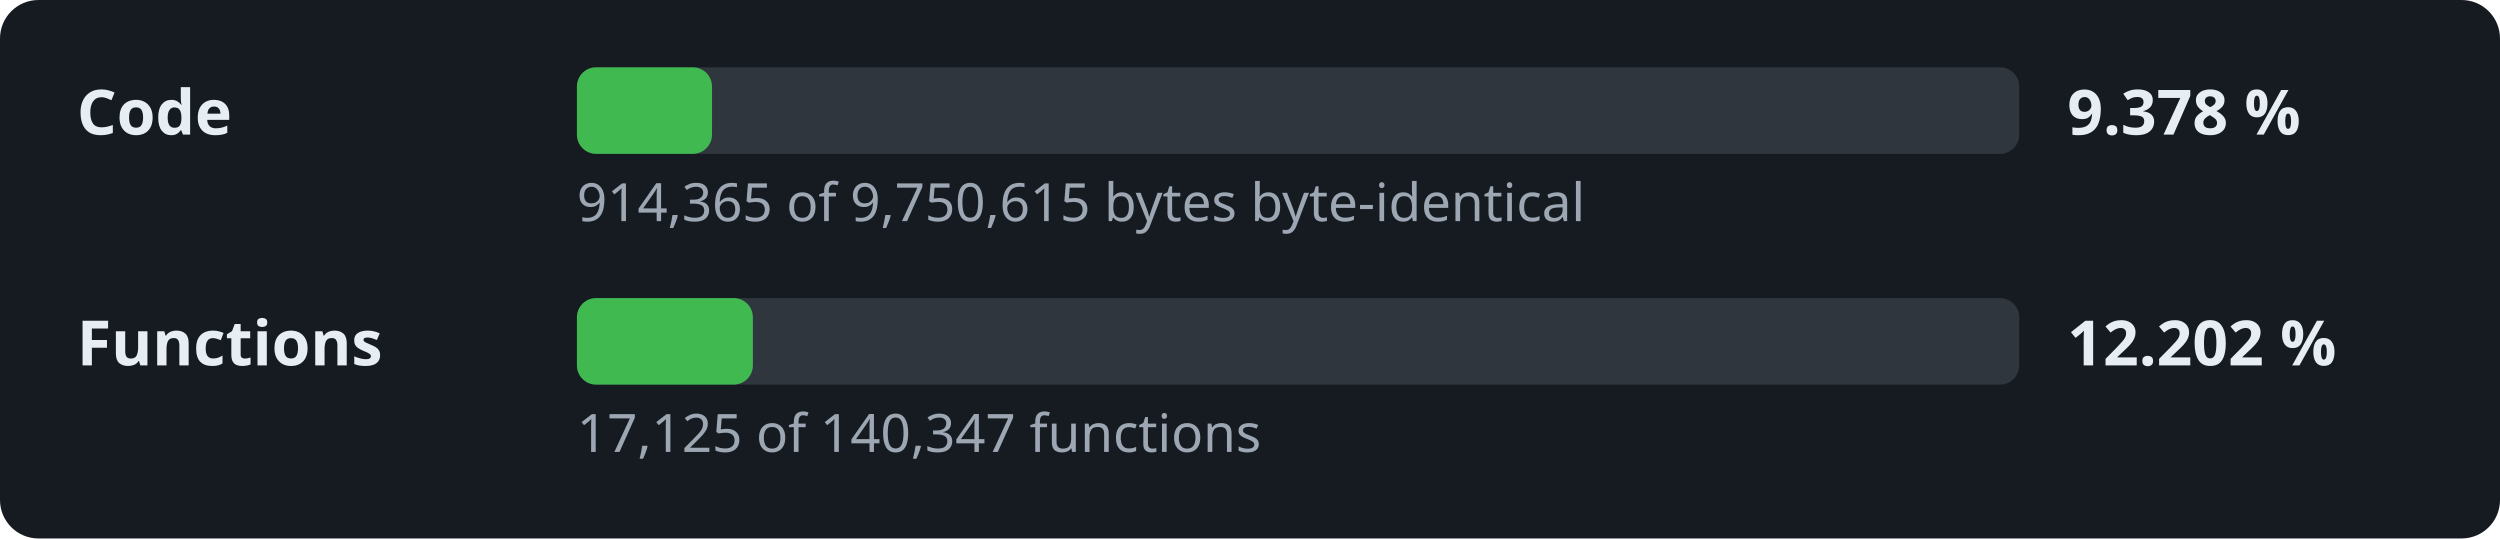
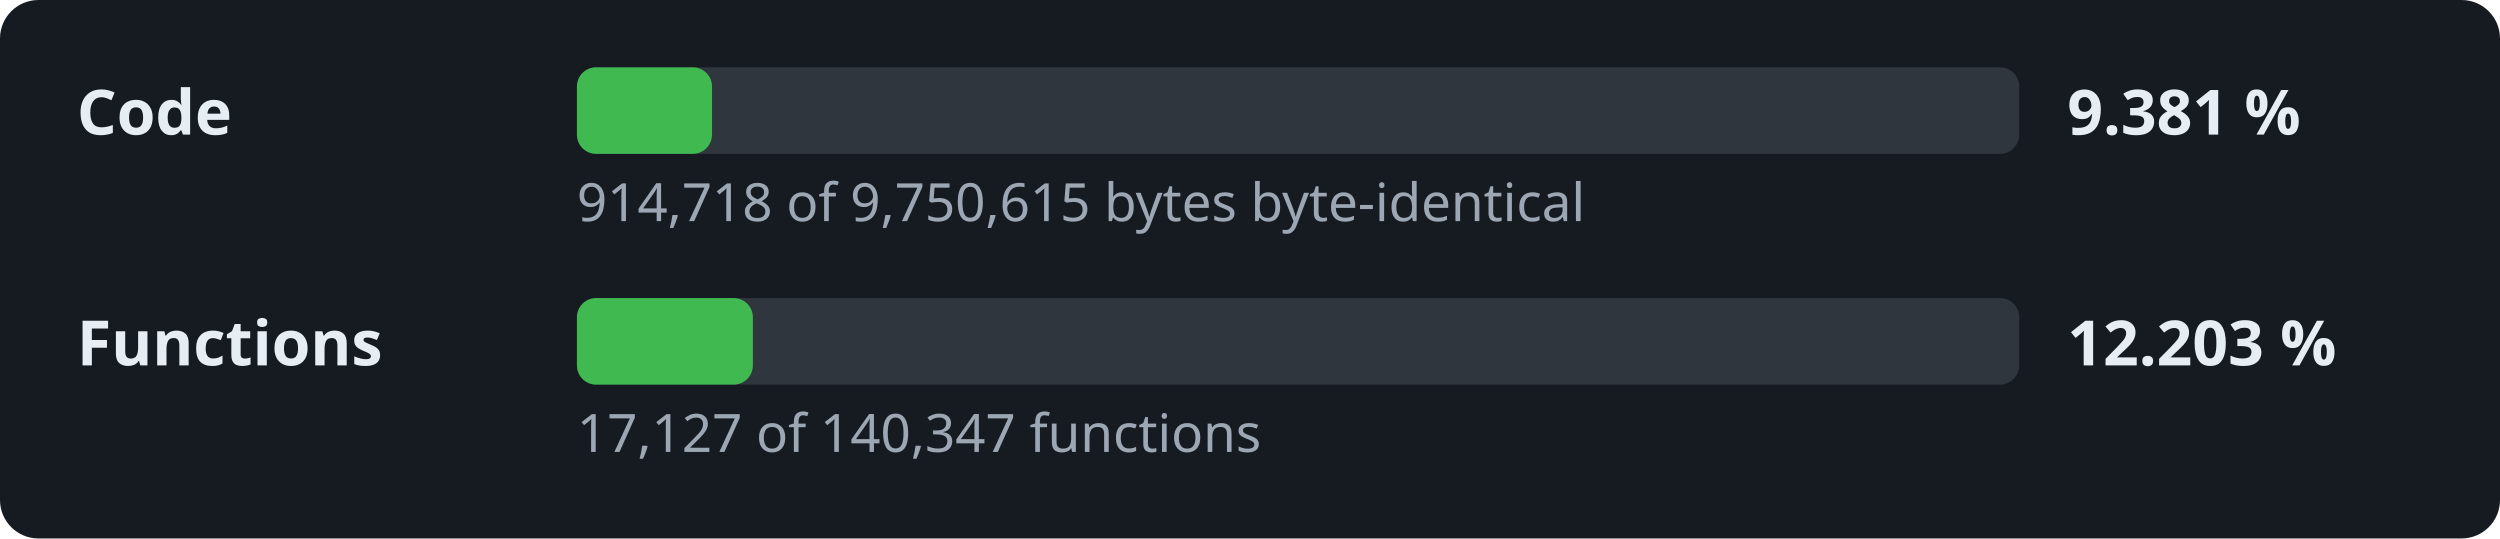
- <svg xmlns="http://www.w3.org/2000/svg" width="520" height="112" viewBox="0 0 520 112" role="img" aria-label="Decompilation progress: 9.378 % of the code">
+ <svg xmlns="http://www.w3.org/2000/svg" width="520" height="112" viewBox="0 0 520 112" role="img" aria-label="Decompilation progress: 9.381 % of the code">
  <style>.l,.v{font:600 13px sans-serif;fill:#e6edf3}.d{font:11px sans-serif;fill:#9da7b3}.t{fill:#30363d}.f{fill:#3fb950}</style>
  <rect width="520" height="112" rx="8" fill="#161b22" />
  <text x="16" y="28" class="l">Code</text>
  <rect x="120" y="14" width="300" height="18" rx="4" class="t" />
  <rect x="120" y="14" width="28.1" height="18" rx="4" class="f" />
-   <text x="430" y="28" class="v">9.378 %</text>
-   <text x="120" y="46" class="d">914,365 of 9,750,615 bytes byte-identical</text>
+   <text x="430" y="28" class="v">9.381 %</text>
+   <text x="120" y="46" class="d">914,718 of 9,750,615 bytes byte-identical</text>
  <text x="16" y="76" class="l">Functions</text>
  <rect x="120" y="62" width="300" height="18" rx="4" class="t" />
  <rect x="120" y="62" width="36.6" height="18" rx="4" class="f" />
-   <text x="430" y="76" class="v">12.202 %</text>
-   <text x="120" y="94" class="d">17,125 of 140,347 functions</text>
+   <text x="430" y="76" class="v">12.203 %</text>
+   <text x="120" y="94" class="d">17,127 of 140,347 functions</text>
</svg>
